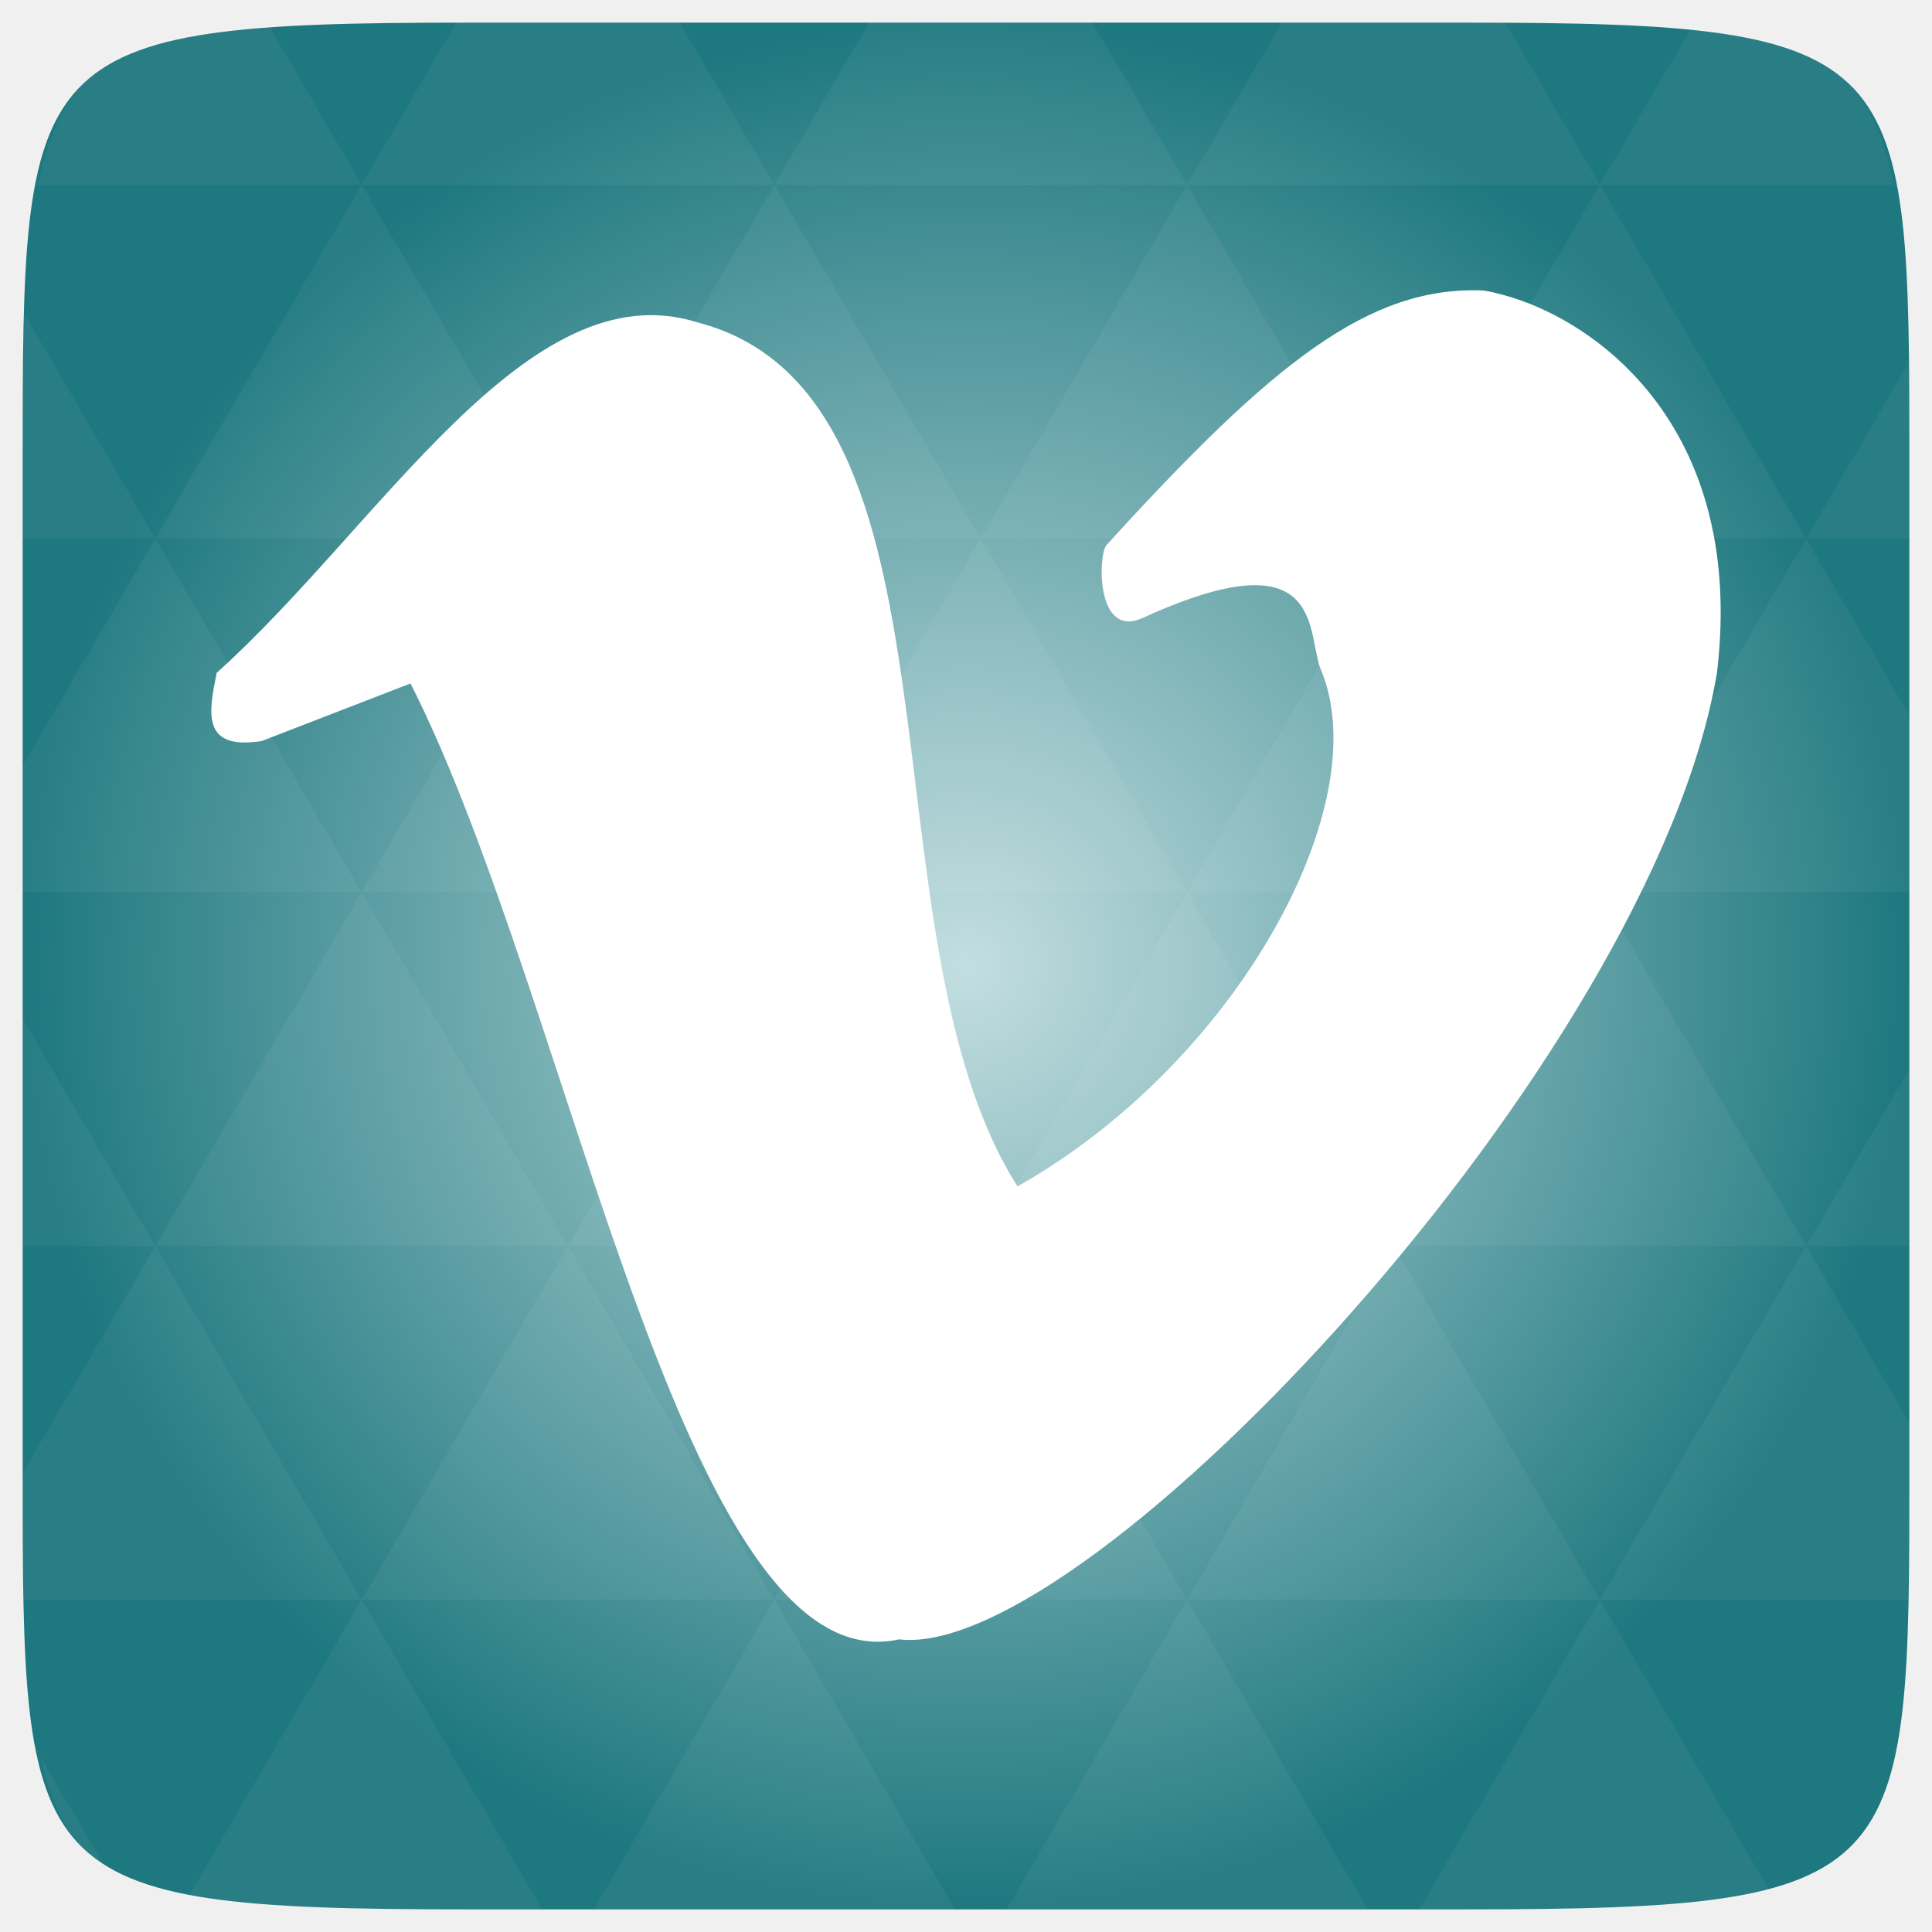
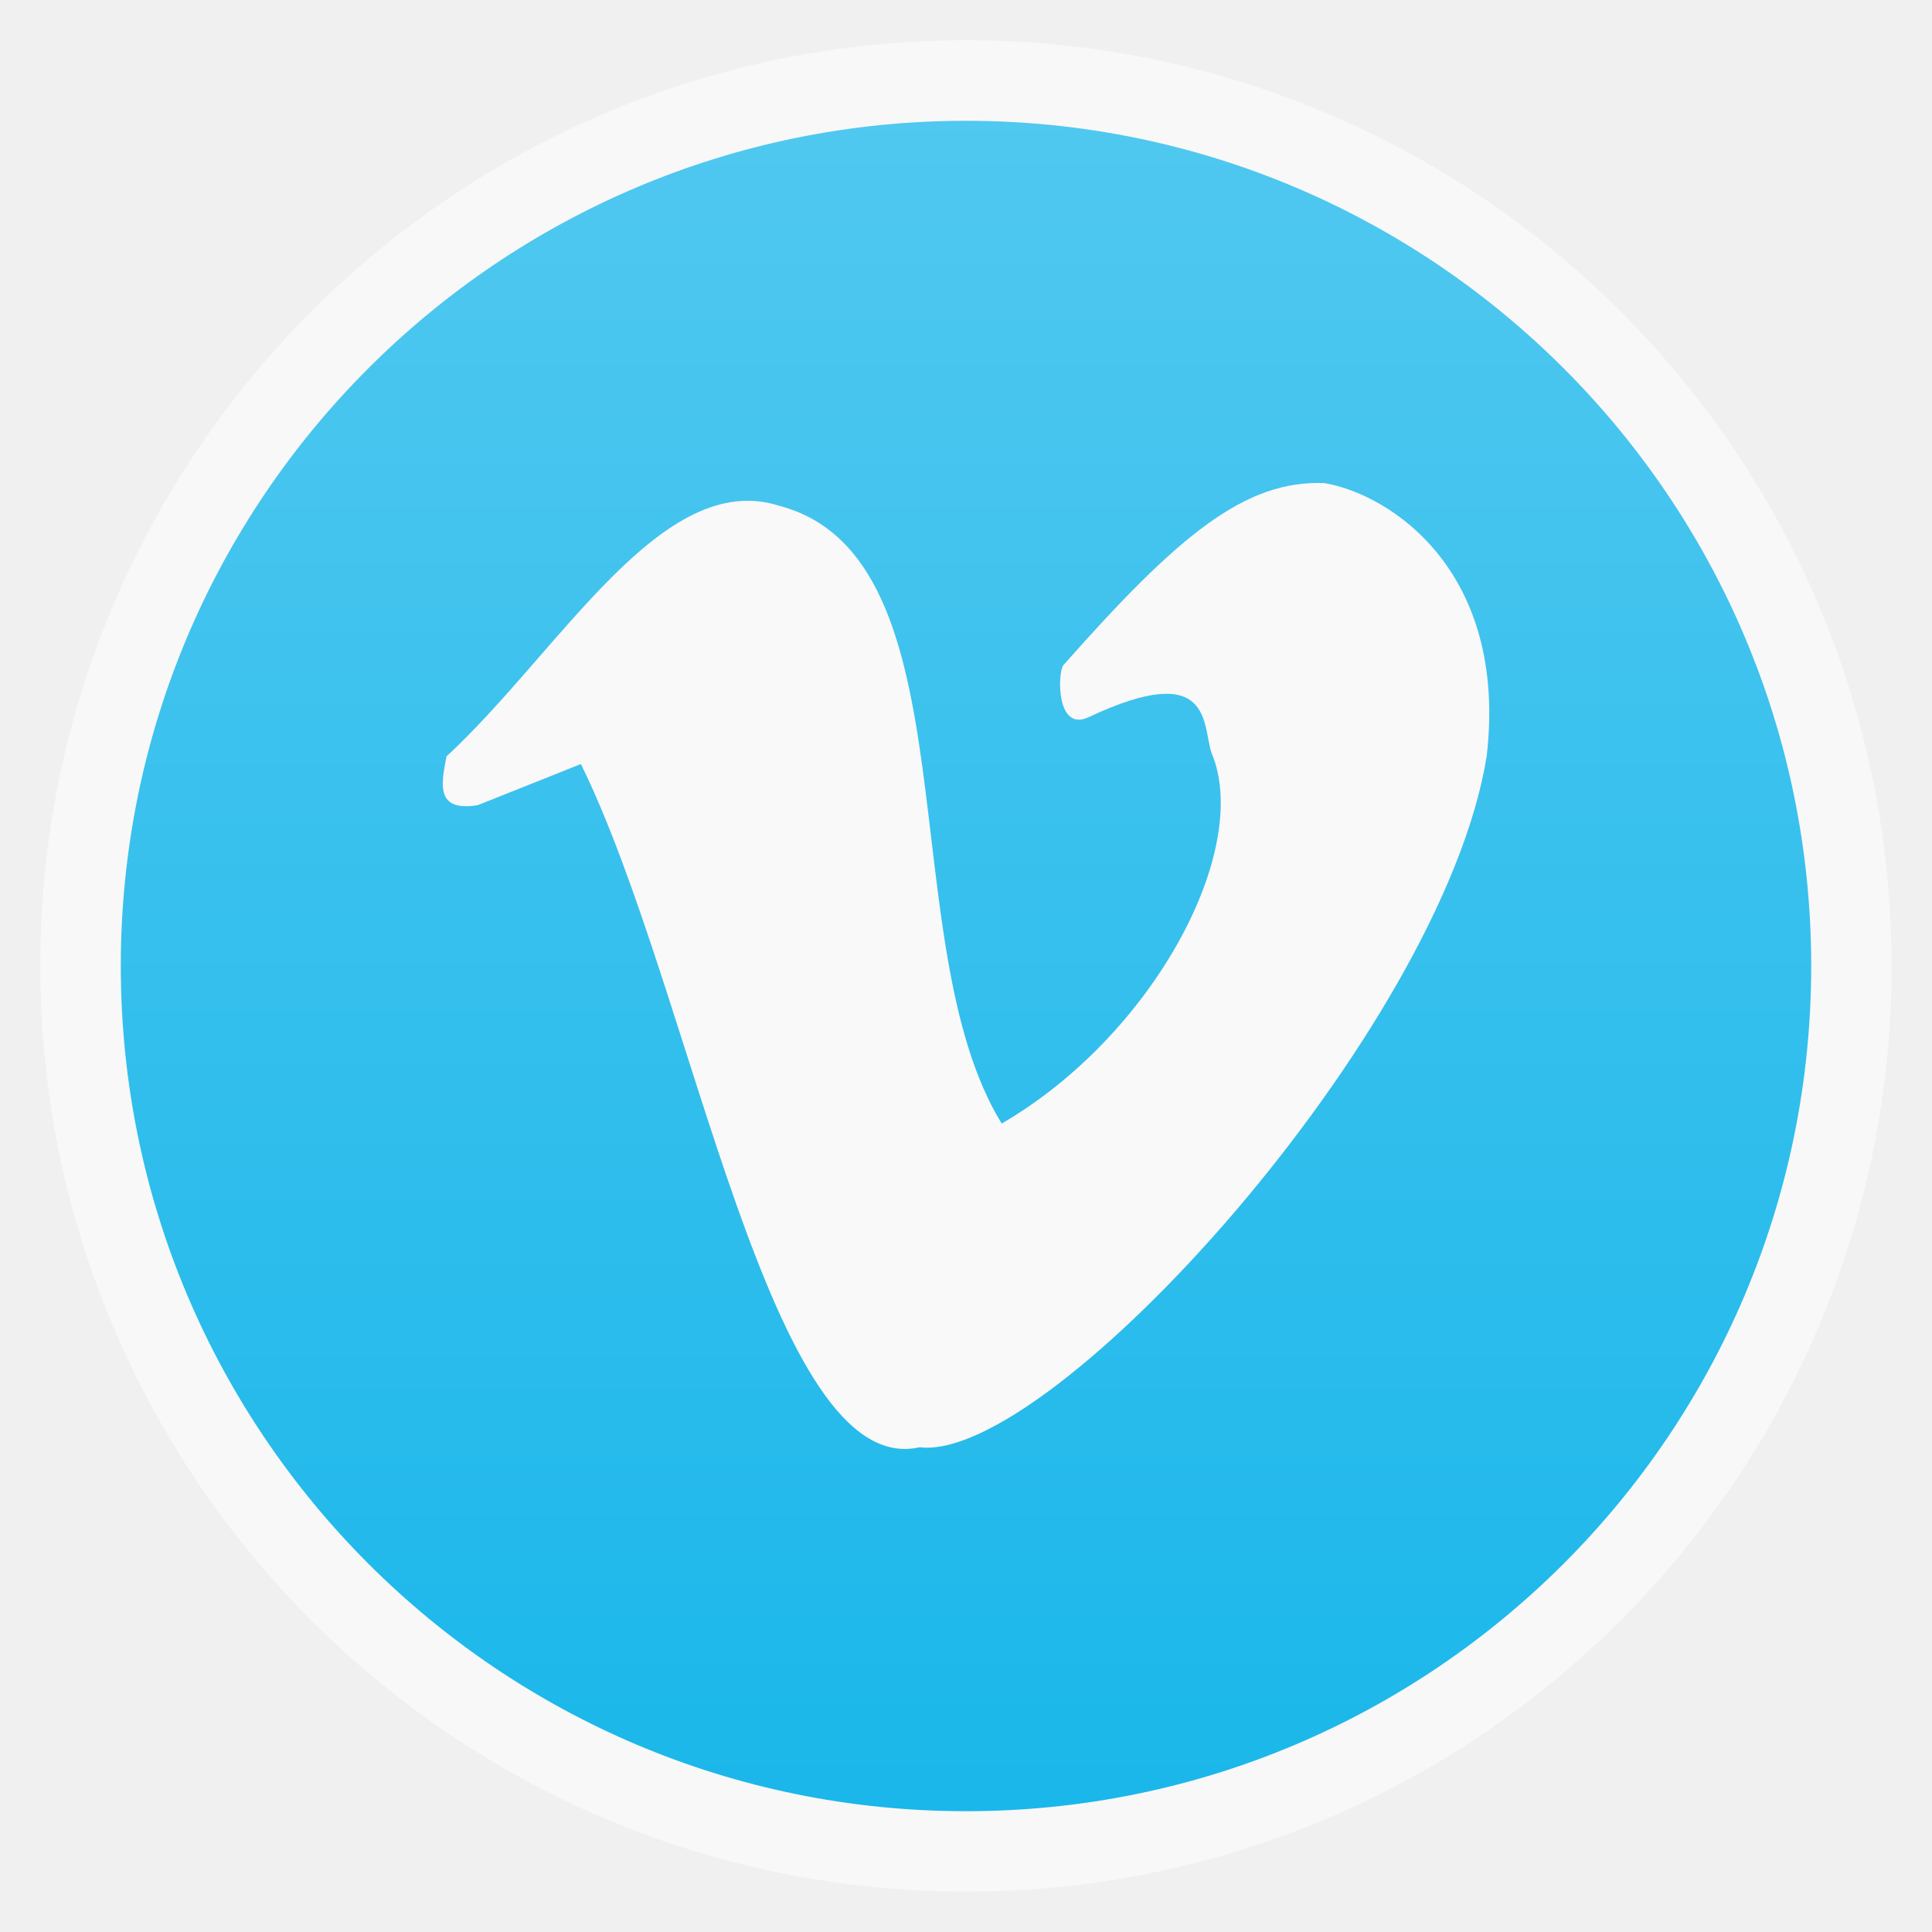
- <svg xmlns="http://www.w3.org/2000/svg" xmlns:xlink="http://www.w3.org/1999/xlink" viewBox="0 0 256 256">
-   <defs>
+ <svg xmlns="http://www.w3.org/2000/svg" xmlns:xlink="http://www.w3.org/1999/xlink" width="48" viewBox="0 0 13.547 13.547" height="48" id="svg2" version="1.1" enable-background="new">
+   <defs id="defs4">
+     <linearGradient id="linearGradient4460">
+       <stop offset="0" style="stop-color:#1ab7ea;stop-opacity:1;" id="stop7" />
+       <stop offset="1" style="stop-color:#50c8f0;stop-opacity:1;" id="stop9" />
+     </linearGradient>
+     <linearGradient gradientTransform="matrix(1.10525,0,0,1.10525,-134.2787,-295.7618)" xlink:href="#linearGradient4460" id="linearGradient3008" y1="279.096" y2="268.33" gradientUnits="userSpaceOnUse" x2="0" />
+     <linearGradient y2="31.619" x2="283.81" y1="299.81" x1="283.81" gradientTransform="matrix(0.1193182,0,0,0.1193182,414.1364,48.22727)" gradientUnits="userSpaceOnUse" id="linearGradient3885" xlink:href="#outerBackgroundGradient" />
+     <clipPath id="clipPath3881" clipPathUnits="userSpaceOnUse">
+       <rect ry="7" y="53" x="417" height="30" width="30" id="rect3883" style="color:#bebebe;fill:url(#linearGradient3885);fill-opacity:1;fill-rule:nonzero;stroke:none;stroke-width:0;marker:none;visibility:visible;display:inline;overflow:visible;enable-background:accumulate" />
+     </clipPath>
+     <linearGradient y2="28.571" x2="286.857" y1="302.857" x1="286.857" gradientTransform="matrix(0.0875,0,0,0.0875,414.9,97.5)" gradientUnits="userSpaceOnUse" id="linearGradient3875" xlink:href="#outerBackgroundGradient" />
+     <clipPath id="clipPath3871" clipPathUnits="userSpaceOnUse">
+       <rect style="color:#bebebe;fill:url(#linearGradient3875);fill-opacity:1;fill-rule:nonzero;stroke:none;stroke-width:0;marker:none;visibility:visible;display:inline;overflow:visible;enable-background:accumulate" id="rect3873" width="22" height="22" x="417" y="101" ry="5" />
+     </clipPath>
+     <linearGradient y2="28" x2="384" y1="124" x1="384" gradientUnits="userSpaceOnUse" id="linearGradient4350" xlink:href="#outerBackgroundGradient" />
+     <clipPath id="clipPath4346" clipPathUnits="userSpaceOnUse">
+       <rect ry="18" y="32" x="292" height="88" width="88" id="rect4348" style="color:#bebebe;fill:url(#linearGradient4350);fill-opacity:1;fill-rule:nonzero;stroke:none;stroke-width:0;marker:none;visibility:visible;display:inline;overflow:visible;enable-background:accumulate" />
+     </clipPath>
+     <linearGradient y2="140" x2="352" y1="204" x1="352" gradientUnits="userSpaceOnUse" id="linearGradient4191" xlink:href="#outerBackgroundGradient" />
+     <clipPath id="clipPath4187" clipPathUnits="userSpaceOnUse">
+       <rect style="color:#bebebe;fill:url(#linearGradient4191);fill-opacity:1;fill-rule:nonzero;stroke:none;stroke-width:0;marker:none;visibility:visible;display:inline;overflow:visible;enable-background:accumulate" id="rect4189" width="60" height="60" x="290" y="142" ry="12.5" />
+     </clipPath>
+     <linearGradient y2="40" x2="144" y1="280" x1="144" gradientTransform="translate(0,-4)" gradientUnits="userSpaceOnUse" id="linearGradient3866" xlink:href="#outerBackgroundGradient" />
+     <clipPath id="clipPath3862" clipPathUnits="userSpaceOnUse">
+       <rect style="color:#bebebe;fill:url(#linearGradient3866);fill-opacity:1;fill-rule:nonzero;stroke:none;stroke-width:0;marker:none;visibility:visible;display:inline;overflow:visible;enable-background:accumulate" id="rect3864" width="220" height="220" x="34" y="46" ry="50" />
+     </clipPath>
+     <linearGradient y2="40" x2="144" y1="280" x1="144" gradientTransform="matrix(0.06666667,0,0,0.06666667,302.4,209.3333)" gradientUnits="userSpaceOnUse" id="linearGradient3859" xlink:href="#outerBackgroundGradient" />
+     <clipPath id="clipPath3855" clipPathUnits="userSpaceOnUse">
+       <rect transform="matrix(0,1,-1,0,0,0)" ry="3" y="212" x="304" height="16" width="16" id="rect3857" style="color:#bebebe;fill:url(#linearGradient3859);fill-opacity:1;fill-rule:nonzero;stroke:none;stroke-width:0;marker:none;visibility:visible;display:inline;overflow:visible;enable-background:accumulate" />
+     </clipPath>
+     <linearGradient y2="40" x2="149.714" y1="291.429" x1="149.714" gradientTransform="matrix(0.1193182,0,0,0.1193182,430.1364,32.22727)" gradientUnits="userSpaceOnUse" id="linearGradient4093" xlink:href="#outerBackgroundGradient" />
+     <clipPath id="clipPath4089" clipPathUnits="userSpaceOnUse">
+       <rect ry="6" y="37" x="433" height="30" width="30" id="rect4091" style="color:#bebebe;fill:url(#linearGradient4093);fill-opacity:1;fill-rule:nonzero;stroke:none;stroke-width:0;marker:none;visibility:visible;display:inline;overflow:visible;enable-background:accumulate" />
+     </clipPath>
+     <linearGradient y2="40" x2="149.714" y1="291.429" x1="149.714" gradientTransform="matrix(0.0875,0,0,0.0875,430.9,81.5)" gradientUnits="userSpaceOnUse" id="linearGradient4048" xlink:href="#outerBackgroundGradient" />
+     <clipPath id="clipPath4044" clipPathUnits="userSpaceOnUse">
+       <rect style="color:#bebebe;fill:url(#linearGradient4048);fill-opacity:1;fill-rule:nonzero;stroke:none;stroke-width:0;marker:none;visibility:visible;display:inline;overflow:visible;enable-background:accumulate" id="rect4046" width="22" height="22" x="433" y="85" ry="4" />
+     </clipPath>
+     <linearGradient y2="40" x2="144" y1="280" x1="144" gradientTransform="matrix(0.175,0,0,0.175,302.8,216)" gradientUnits="userSpaceOnUse" id="linearGradient4895" xlink:href="#outerBackgroundGradient" />
+     <clipPath id="clipPath4891" clipPathUnits="userSpaceOnUse">
+       <rect transform="matrix(0,1,-1,0,0,0)" style="color:#bebebe;fill:url(#linearGradient4895);fill-opacity:1;fill-rule:nonzero;stroke:none;stroke-width:0;marker:none;visibility:visible;display:inline;overflow:visible;enable-background:accumulate" id="rect4893" width="42" height="42" x="307" y="223" ry="9" />
+     </clipPath>
+     <linearGradient id="outerBackgroundGradient">
+       <stop id="stop3864-8-6" offset="0" style="stop-color:#b94642;stop-opacity:1;" />
+       <stop id="stop3866-9-1" offset="1" style="stop-color:#c66a58;stop-opacity:1;" />
+     </linearGradient>
+     <linearGradient xlink:href="#linearGradient4460" id="linearGradient4104" gradientUnits="userSpaceOnUse" gradientTransform="matrix(1.10525,0,0,1.10525,-134.2787,-295.7618)" y1="279.096" x2="0" y2="268.33" />
+     <radialGradient gradientUnits="userSpaceOnUse" xlink:href="#linearGradient3895-9-0-3-2-4-0" id="radialGradient4432" r="128" gradientTransform="matrix(0.97656,0,0,0.97656,-16.5349,-236.25)" cy="160" cx="148.004" />
    <linearGradient id="linearGradient3895-9-0-3-2-4-0">
-       <stop offset="0" style="stop-color:#c3dee0" />
-       <stop offset="1" style="stop-color:#1e787f" />
+       <stop id="stop3793" style="stop-color:#c3dee0" offset="0" />
+       <stop id="stop3795" style="stop-color:#1e787f" offset="1" />
    </linearGradient>
-     <radialGradient cx="148.004" cy="160" gradientTransform="matrix(.97656 0 0 .97656 -16.5349 -236.25)" r="128" id="radialGradient4432" xlink:href="#linearGradient3895-9-0-3-2-4-0" gradientUnits="userSpaceOnUse" />
  </defs>
-   <g transform="translate(0 208)">
-     <path style="fill:url(#radialGradient4432);color:#bebebe" d="m 253,-146.406 0,132.812 C 253,41.094 253,45 194.406,45 L 61.594,45 C 3,45 3,41.094 3,-13.594 l 0,-132.812 C 3,-201.094 3,-205 61.594,-205 l 132.812,0 C 253,-205 253,-201.094 253,-146.406 z" />
-   </g>
-   <g style="fill:#fff" transform="translate(0 208)">
-     <path style="opacity:.05" d="m 204.08,44.994 c 13.555,-0.064 23.349,-0.435 30.457,-2.35 l -22.552,-38.665 -23.926,41.014 6.348,0 c 3.418,0 6.641,0.014 9.674,0 z m 7.904,-41.014 -27.344,-46.874 -27.344,46.874 54.688,0 z m 0,0 40.802,0 C 252.951,-1.204 253,-7.023 253,-13.598 l 0,-5.859 -13.672,-23.437 -27.344,46.874 z m 27.344,-46.874 -27.344,-46.874 -27.344,46.874 54.688,0 z m 0,0 13.672,0 0,-23.437 -13.672,23.437 z m -54.688,0 -27.344,-46.874 -27.344,46.874 54.688,0 z m -54.688,0 -27.344,46.874 54.688,0 -27.344,-46.874 z m 0,0 -27.344,-46.874 -27.344,46.874 54.687,0 z m -54.687,0 -27.344,46.874 54.688,0 -27.344,-46.874 z m 0,0 -27.344,-46.874 -27.344,46.874 54.688,0 z m -54.688,0 L 3,-12.774 c 0.003,6.226 0.056,11.798 0.214,16.754 l 44.708,0 -27.344,-46.874 z m 0,0 L 3,-73.014 l 0,30.12 17.578,0 z M 47.922,3.979 24.912,43.407 c 8.527,1.572 20.312,1.587 36.682,1.587 l 10.254,0 L 47.922,3.979 z m 0,-93.747 L 20.578,-136.642 3,-106.522 l 0,16.754 44.922,0 z m 0,0 54.688,0 -27.344,-46.874 -27.344,46.874 z m 27.344,-46.874 -27.344,-46.874 -27.344,46.874 54.688,0 z m 0,0 54.687,0 -27.344,-46.874 -27.344,46.874 z m 27.344,-46.874 -12.543,-21.484 -28.473,0 c -0.399,0 -0.736,-1e-5 -1.129,0 l -12.543,21.484 54.688,0 z m 0,0 54.688,0 -12.543,-21.484 -29.602,0 -12.543,21.484 z m 54.688,0 54.688,0 -12.543,-21.484 c -1.673,-0.002 -3.256,0 -5.035,0 l -24.567,0 -12.543,21.484 z m 0,0 -27.344,46.874 54.688,0 -27.344,-46.874 z m 27.344,46.874 54.688,0 -27.344,-46.874 -27.344,46.874 z m 0,0 -27.344,46.874 54.688,0 -27.344,-46.874 z m 27.344,46.874 41.016,0 0,-23.437 -13.672,-23.437 -27.344,46.874 z m 27.344,-46.874 13.672,0 0,-9.765 c 0,-4.895 -0.04,-9.347 -0.122,-13.458 l -13.55,23.223 z m -82.031,46.874 -27.344,-46.874 -27.344,46.874 54.688,0 z m 54.688,-93.747 38.971,0 c -2.95,-14.715 -10.051,-19.356 -26.825,-20.812 l -12.146,20.812 z m -164.062,0 -12.299,-21.087 c -19.509,1.109 -27.416,5.311 -30.579,21.087 l 42.877,0 z M 20.578,-136.642 3.305,-166.273 C 3.075,-160.539 3,-153.965 3,-146.407 l 0,9.765 17.578,0 z M 102.609,3.979 78.684,44.994 l 47.852,0 -23.926,-41.014 z m 54.688,0 -23.926,41.014 47.852,0 L 157.297,3.979 z M 13.834,39.287 5.289,24.639 c 1.572,7.029 4.192,11.641 8.545,14.648 z" />
-     <path d="m 28.713,-118.847 c 21.741,-19.508 41.151,-53.504 63.684,-46.443 37.342,9.665 21.208,81.098 42.427,114.495 29.062,-16.389 47.919,-50.865 40.085,-68.755 -1.752,-5 0.38,-17.468 -23.479,-6.575 -6.193,2.827 -5.94,-8.127 -4.85,-9.61 22.09,-24.274 34.846,-34.398 49.962,-33.777 12.712,2.124 35.067,16.407 30.962,50.666 C 218.997,-67.872 144.153,12.174 119.137,9.224 90.497,15.543 75.936,-74.937 54.397,-117.439 l -19.71,7.627 c -8.122,1.28 -7.001,-3.91 -5.974,-9.034 z" />
+   <rect id="rect14" style="opacity:0.5;fill:#ffffff;fill-rule:evenodd" height="12.982" rx="6.491" y="0.282" x="0.282" width="12.982" />
+   <rect id="rect16" style="fill:url(#linearGradient4104);fill-rule:evenodd" height="11.853" rx="5.926" y="0.847" x="0.847" width="11.853" />
+   <g style="display:inline;opacity:1" id="layer6" transform="matrix(0.2822222,0,0,0.2822222,22.03218,-33.10761)">
+     <path style="fill:#f9f9f9;fill-opacity:1" id="path3806" d="m -66.974,136.104 c 2.826,-2.614 5.35,-7.171 8.279,-6.224 4.854,1.295 2.757,10.869 5.516,15.345 3.778,-2.196 6.229,-6.817 5.211,-9.215 -0.228,-0.67 0.049,-2.341 -3.052,-0.881 -0.805,0.379 -0.772,-1.089 -0.63,-1.288 2.872,-3.253 4.53,-4.61 6.495,-4.527 1.653,0.285 4.559,2.199 4.025,6.79 -1.106,6.832 -10.836,17.559 -14.088,17.164 -3.723,0.847 -5.616,-11.279 -8.416,-16.975 l -2.562,1.022 c -1.056,0.172 -0.91,-0.524 -0.777,-1.211 z" />
  </g>
</svg>
